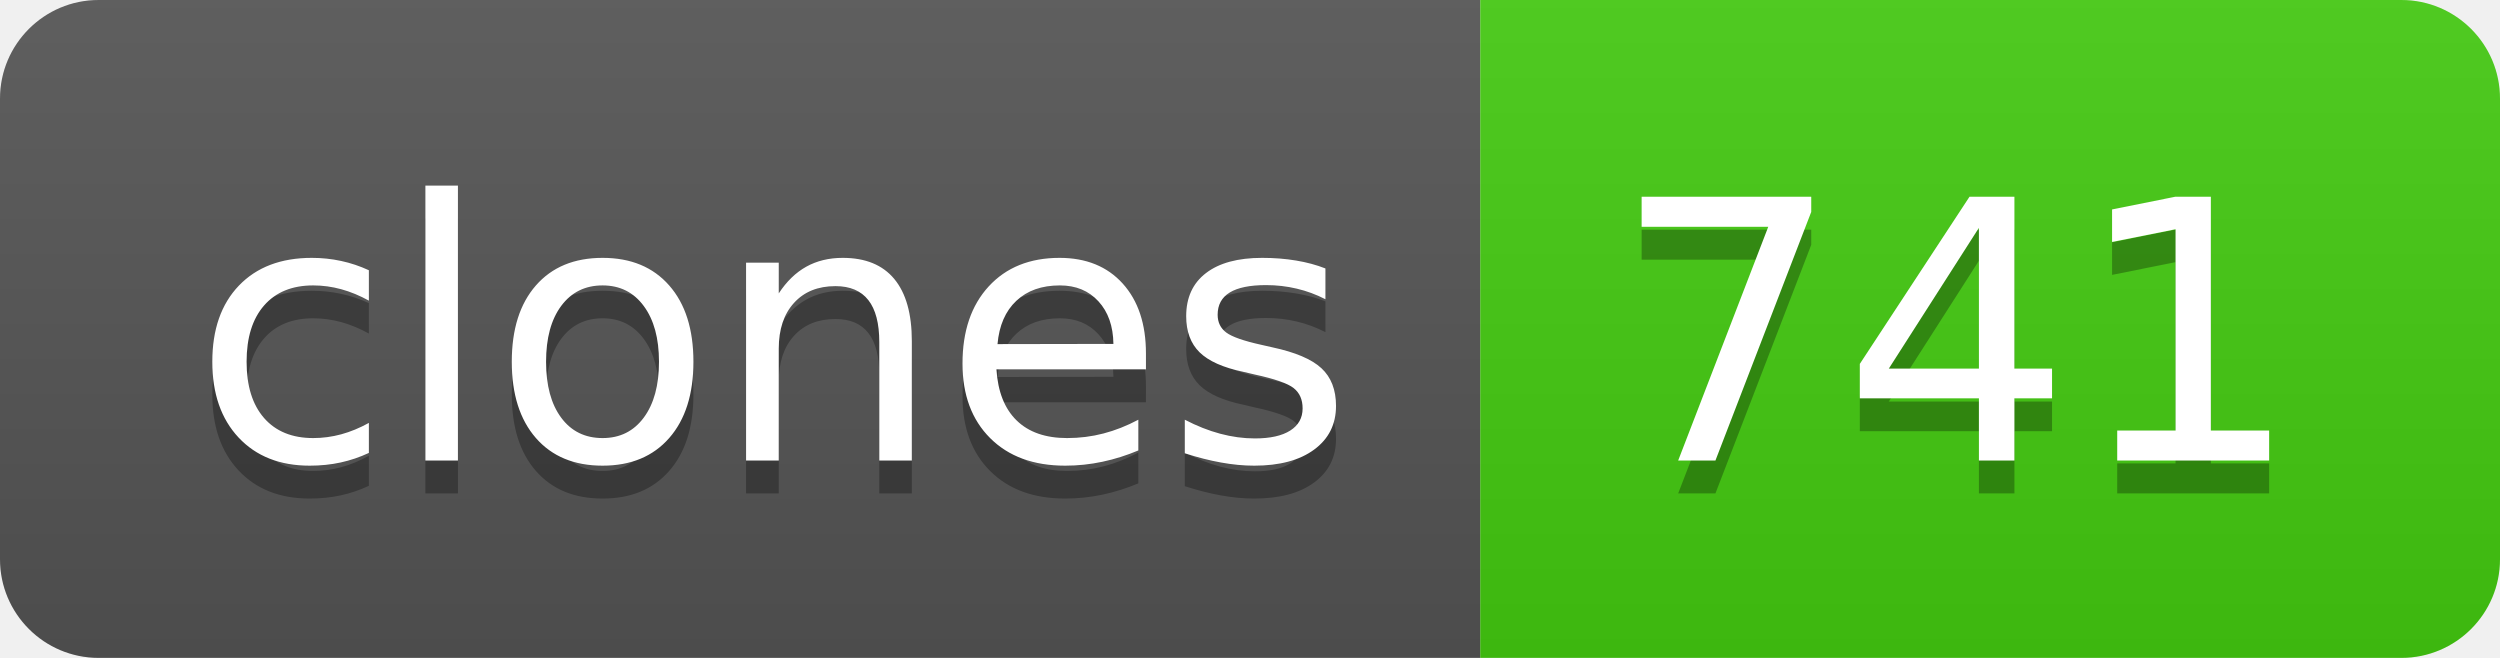
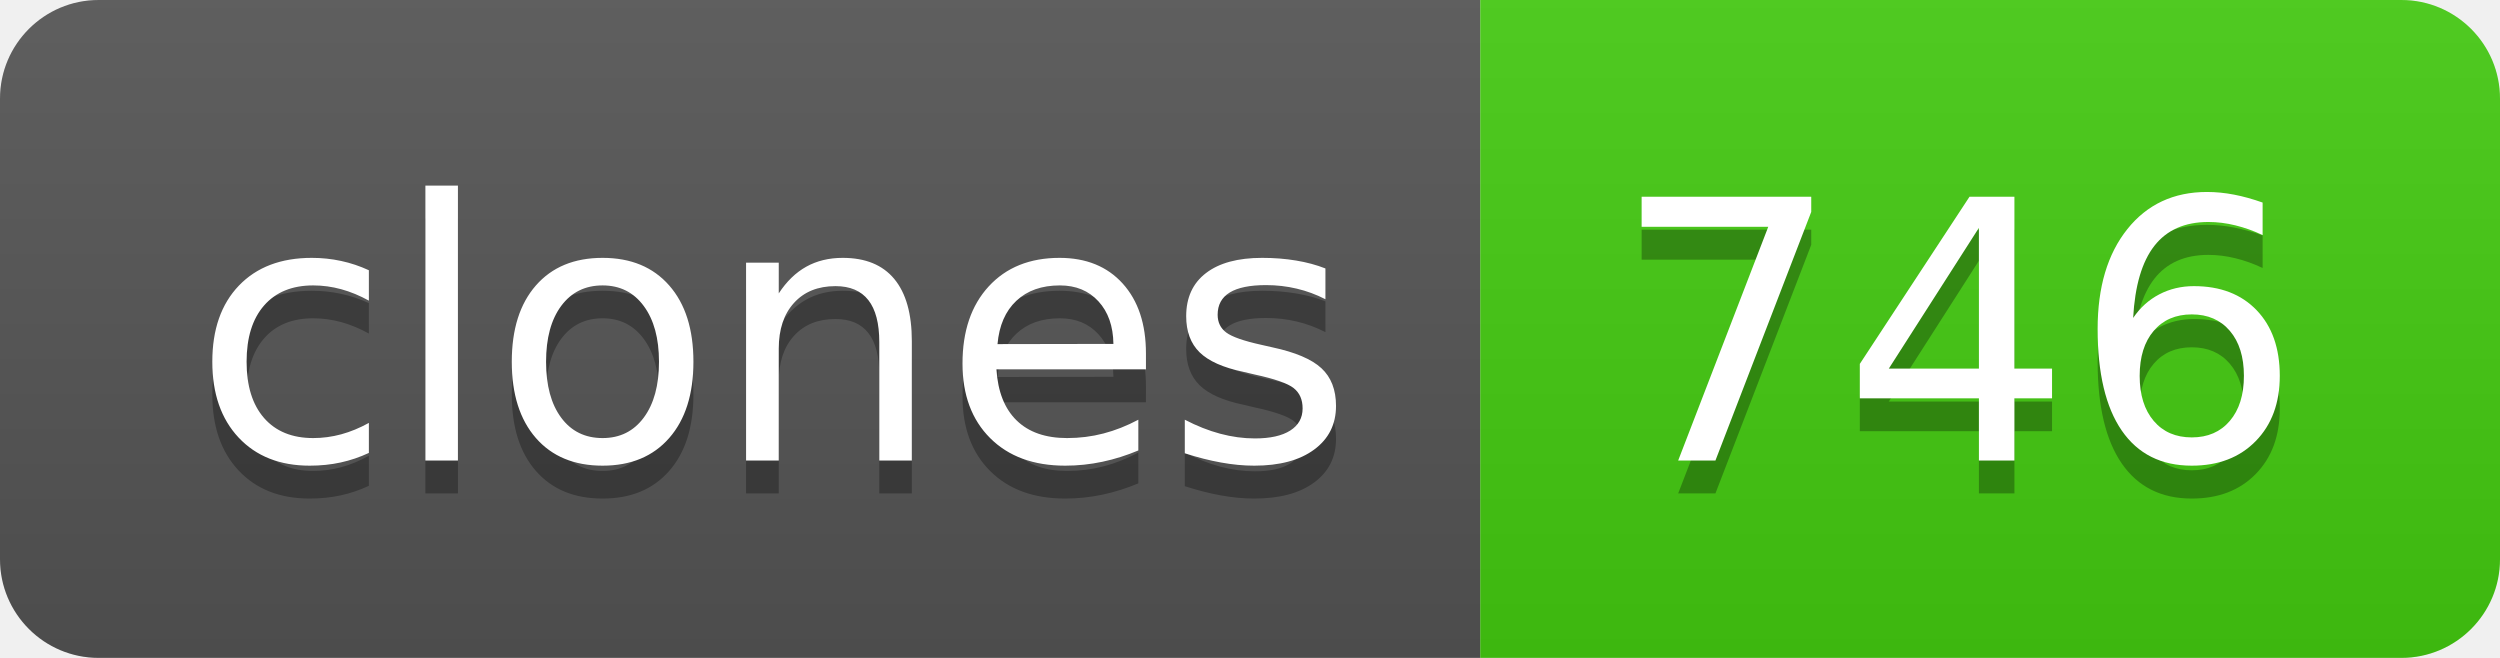
- <svg xmlns="http://www.w3.org/2000/svg" width="76" height="20" role="img" aria-label="clones: 741">
+ <svg xmlns="http://www.w3.org/2000/svg" width="76" height="20" role="img" aria-label="clones: 746">
  <linearGradient id="s" x2="0" y2="100%">
    <stop offset="0" stop-color="#bbb" stop-opacity=".1" />
    <stop offset="1" stop-opacity=".1" />
  </linearGradient>
  <clipPath id="r">
    <rect width="76" height="20" rx="3" fill="#fff" />
  </clipPath>
  <g clip-path="url(#r)">
    <rect width="45" height="20" fill="#555" />
    <rect x="45" width="31" height="20" fill="#4c1" />
    <rect width="76" height="20" fill="url(#s)" />
  </g>
  <g fill="#fff" text-anchor="middle" font-family="Verdana,Geneva,DejaVu Sans,sans-serif" text-rendering="geometricPrecision" font-size="110">
    <text aria-hidden="true" x="235" y="150" fill="#010101" fill-opacity=".3" transform="scale(.1)" textLength="350">clones</text>
    <text x="235" y="140" transform="scale(.1)" fill="#fff" textLength="350">clones</text>
-     <text aria-hidden="true" x="595" y="150" fill="#010101" fill-opacity=".3" transform="scale(.1)" textLength="210">741</text>
-     <text x="595" y="140" transform="scale(.1)" fill="#fff" textLength="210">741</text>
+     <text aria-hidden="true" x="595" y="150" fill="#010101" fill-opacity=".3" transform="scale(.1)" textLength="210">746</text>
+     <text x="595" y="140" transform="scale(.1)" fill="#fff" textLength="210">746</text>
  </g>
</svg>
